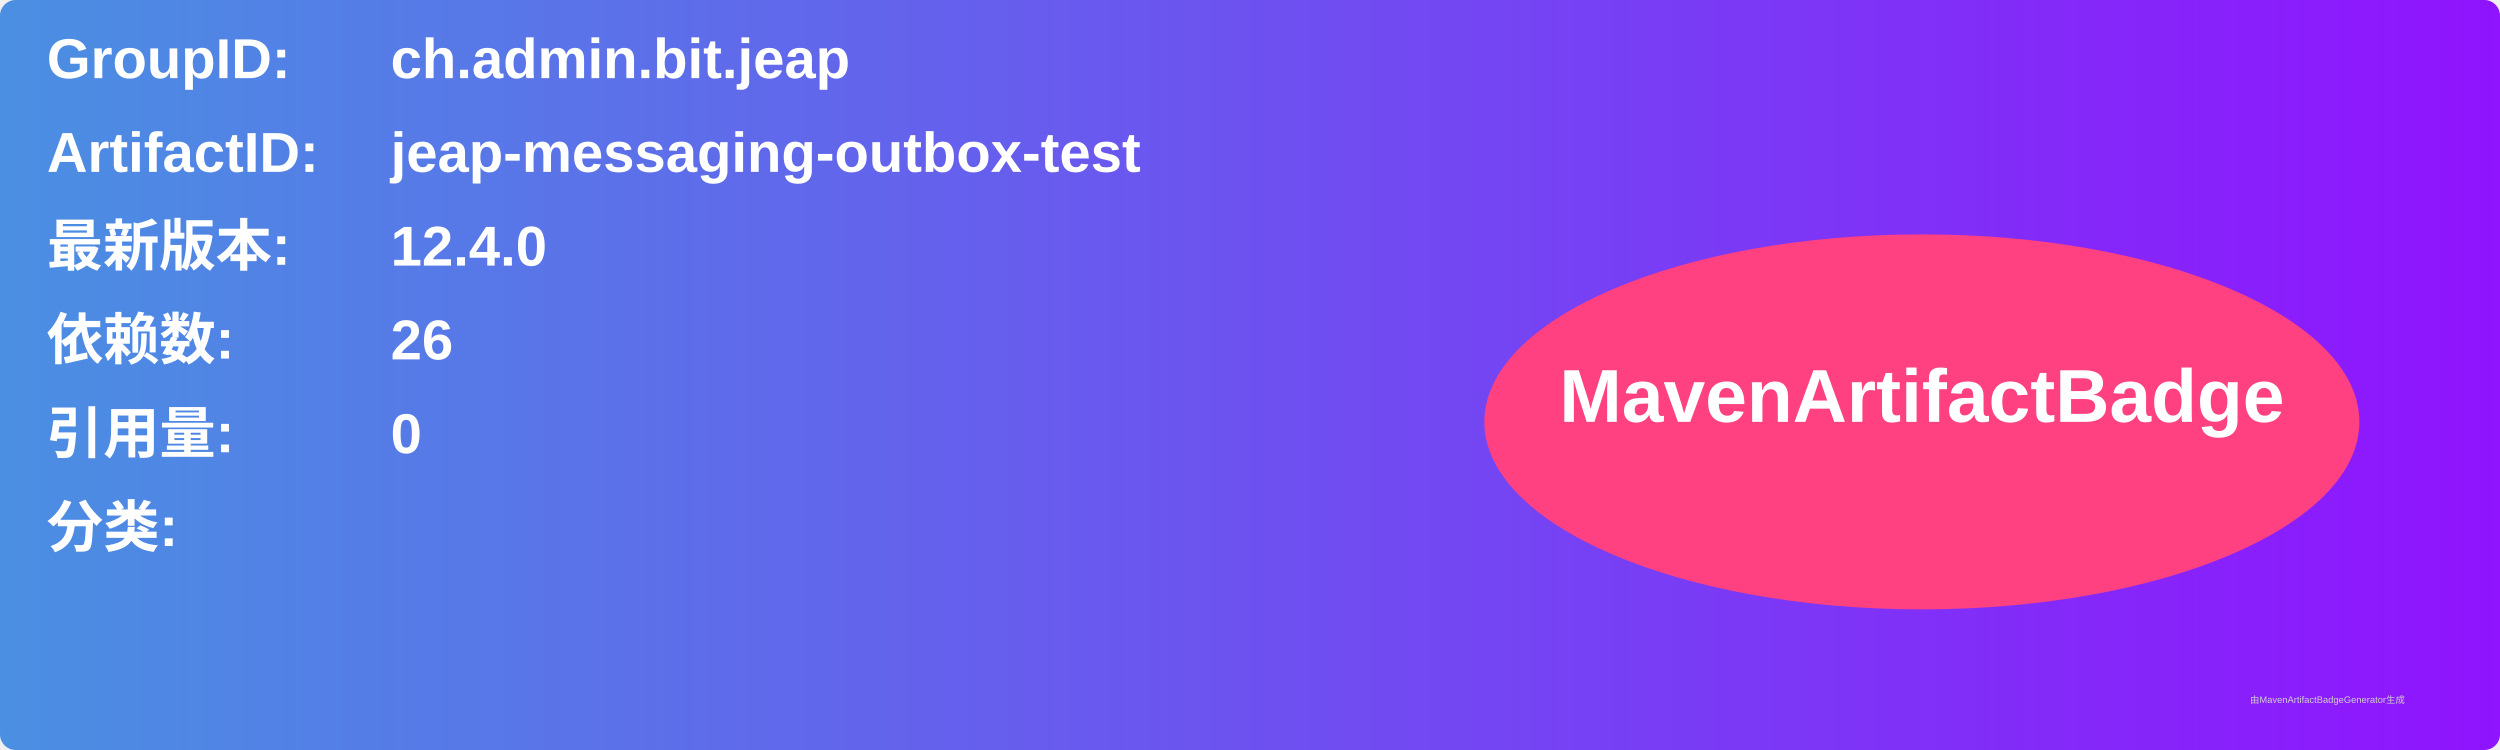
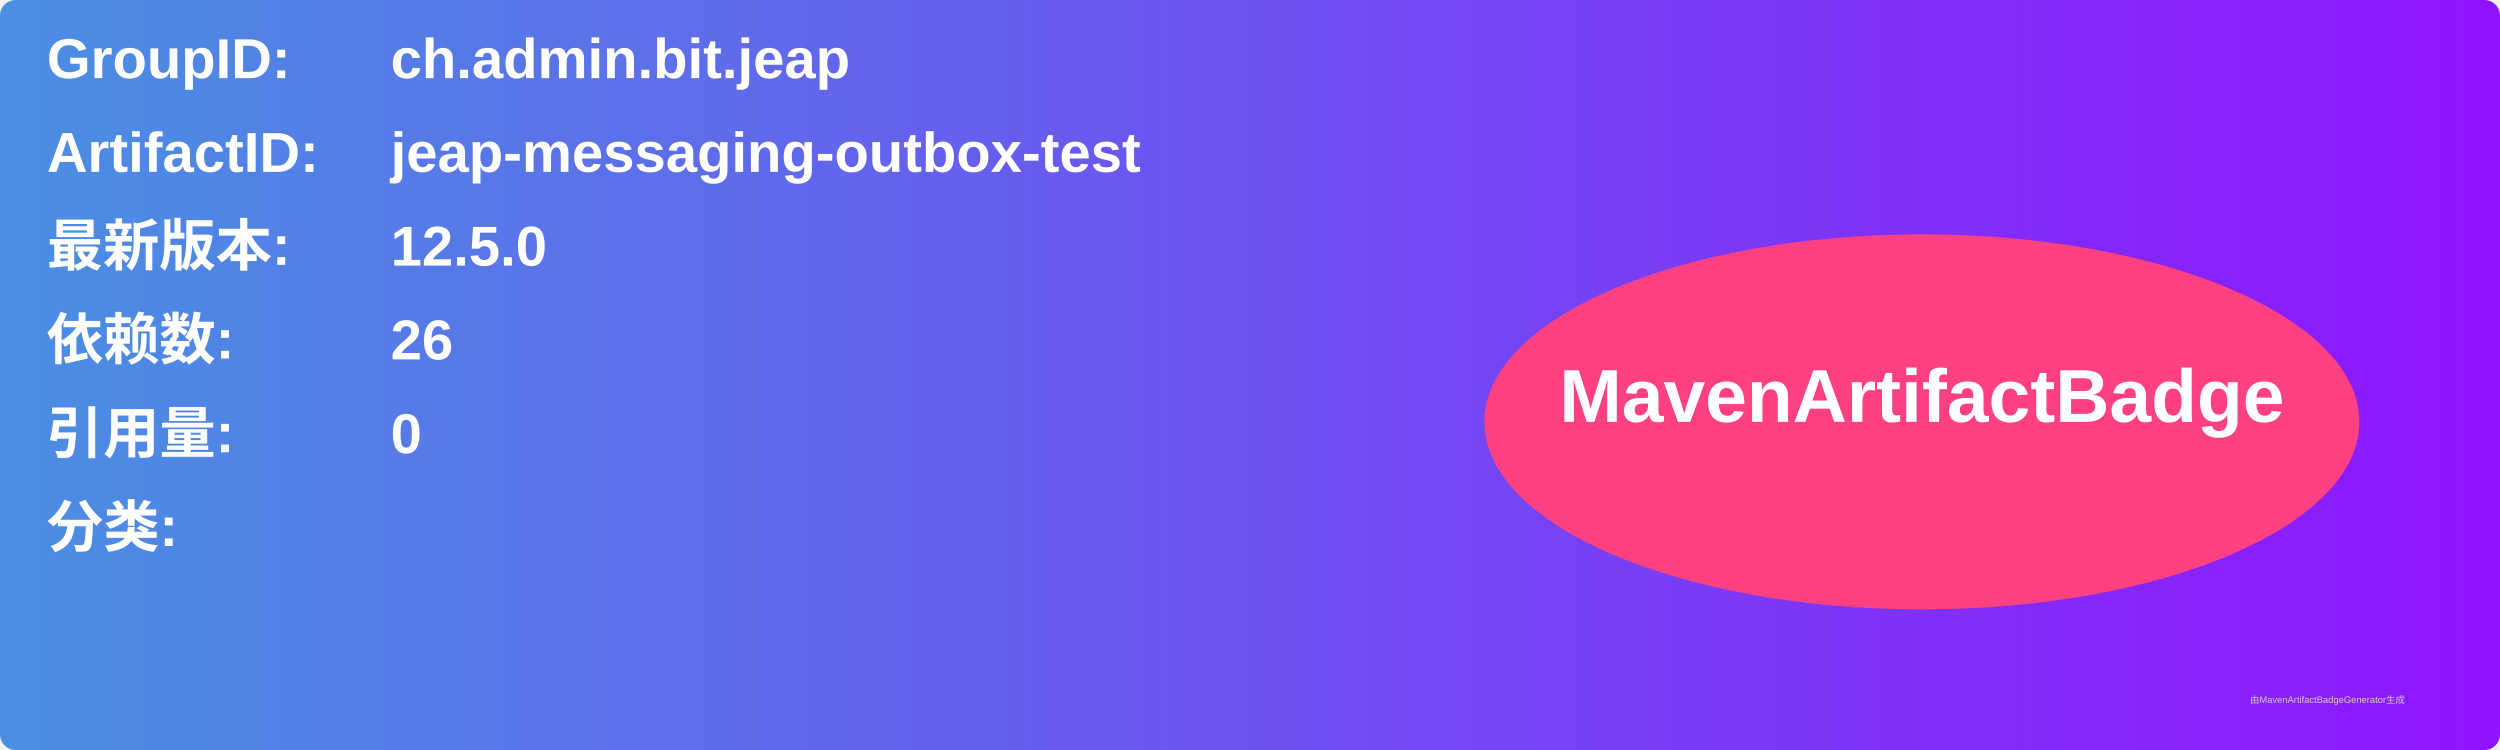
<svg xmlns="http://www.w3.org/2000/svg" width="800" height="240" viewBox="0 0 800 240">
  <linearGradient id="grad" x1="0%" y1="0%" x2="100%" y2="0%">
    <stop offset="0%" stop-color="#4a90e2" />
    <stop offset="100%" stop-color="#9013fe" />
  </linearGradient>
  <rect width="100%" height="100%" rx="5" ry="5" fill="url(#grad)" />
  <g transform="translate(15, 15)">
    <text x="0" y="10" font-family="Arial" font-size="18" fill="white" font-weight="bold" width="260">GroupID:</text>
    <text x="110" y="10" font-family="Arial" font-size="18" fill="white" font-weight="bold" width="460">ch.admin.bit.jeap</text>
    <text x="0" y="40" font-family="Arial" font-size="18" fill="white" font-weight="bold" width="260">ArtifactID:</text>
    <text x="110" y="40" font-family="Arial" font-size="18" fill="white" font-weight="bold" width="460">jeap-messaging-outbox-test</text>
    <text x="0" y="70" font-family="Arial" font-size="18" fill="white" font-weight="bold">最新版本:</text>
    <text x="110" y="70" font-family="Arial" font-size="18" fill="white" font-weight="bold">
-       <tspan font-weight="bold">12.4.0</tspan>
+       <tspan font-weight="bold">12.5.0</tspan>
    </text>
    <text x="0" y="100" font-family="Arial" font-size="18" fill="white" font-weight="bold">依赖数: </text>
    <text x="110" y="100" font-family="Arial" font-size="18" fill="white">
      <tspan font-weight="bold">26</tspan>
    </text>
    <text x="0" y="130" font-family="Arial" font-size="18" fill="white" font-weight="bold">引用量: </text>
    <text x="110" y="130" font-family="Arial" font-size="18" fill="white">
      <tspan font-weight="bold">0</tspan>
    </text>
    <text x="0" y="160" font-family="Arial" font-size="18" fill="white" font-weight="bold">分类:</text>
    <text x="10" y="190" font-family="Arial" font-size="10" fill="white">
      <tspan font-weight="bold" />
    </text>
    <ellipse cx="600" cy="120" rx="140" ry="60" fill="#ff4081" />
    <text x="600" y="120" text-anchor="middle" font-family="Arial" font-size="24" fill="white" font-weight="bold">MavenArtifactBadge</text>
  </g>
  <text x="720" y="225" font-family="Arial" font-size="3" fill="#d0d0d0">由MavenArtifactBadgeGenerator生成</text>
</svg>
